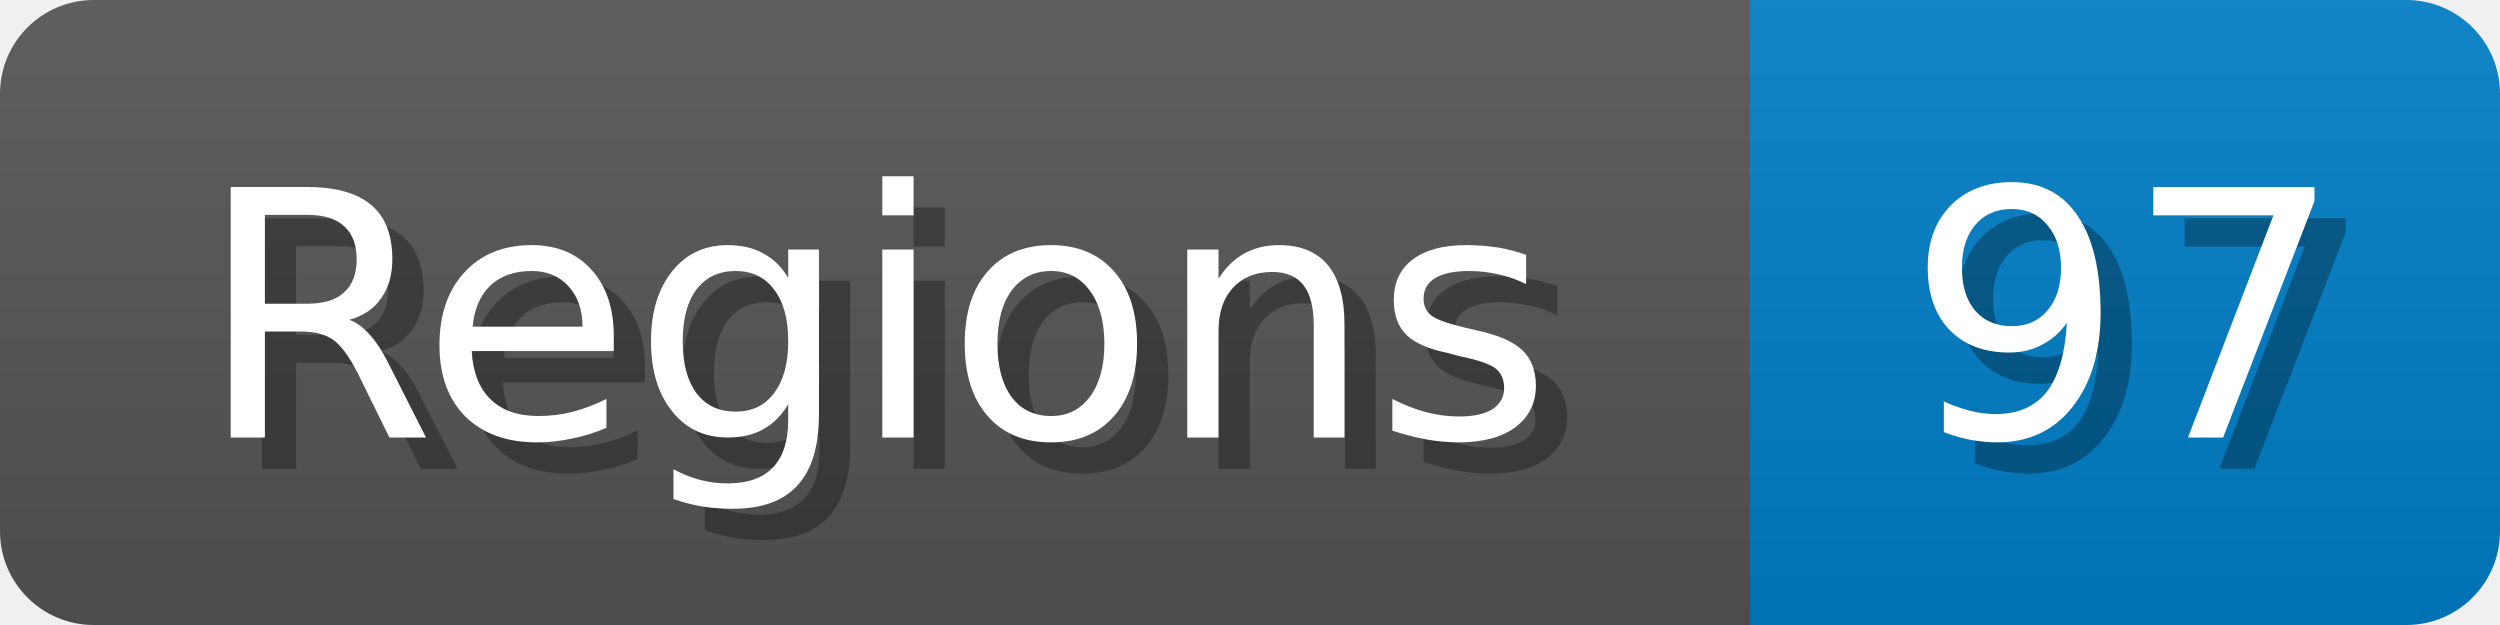
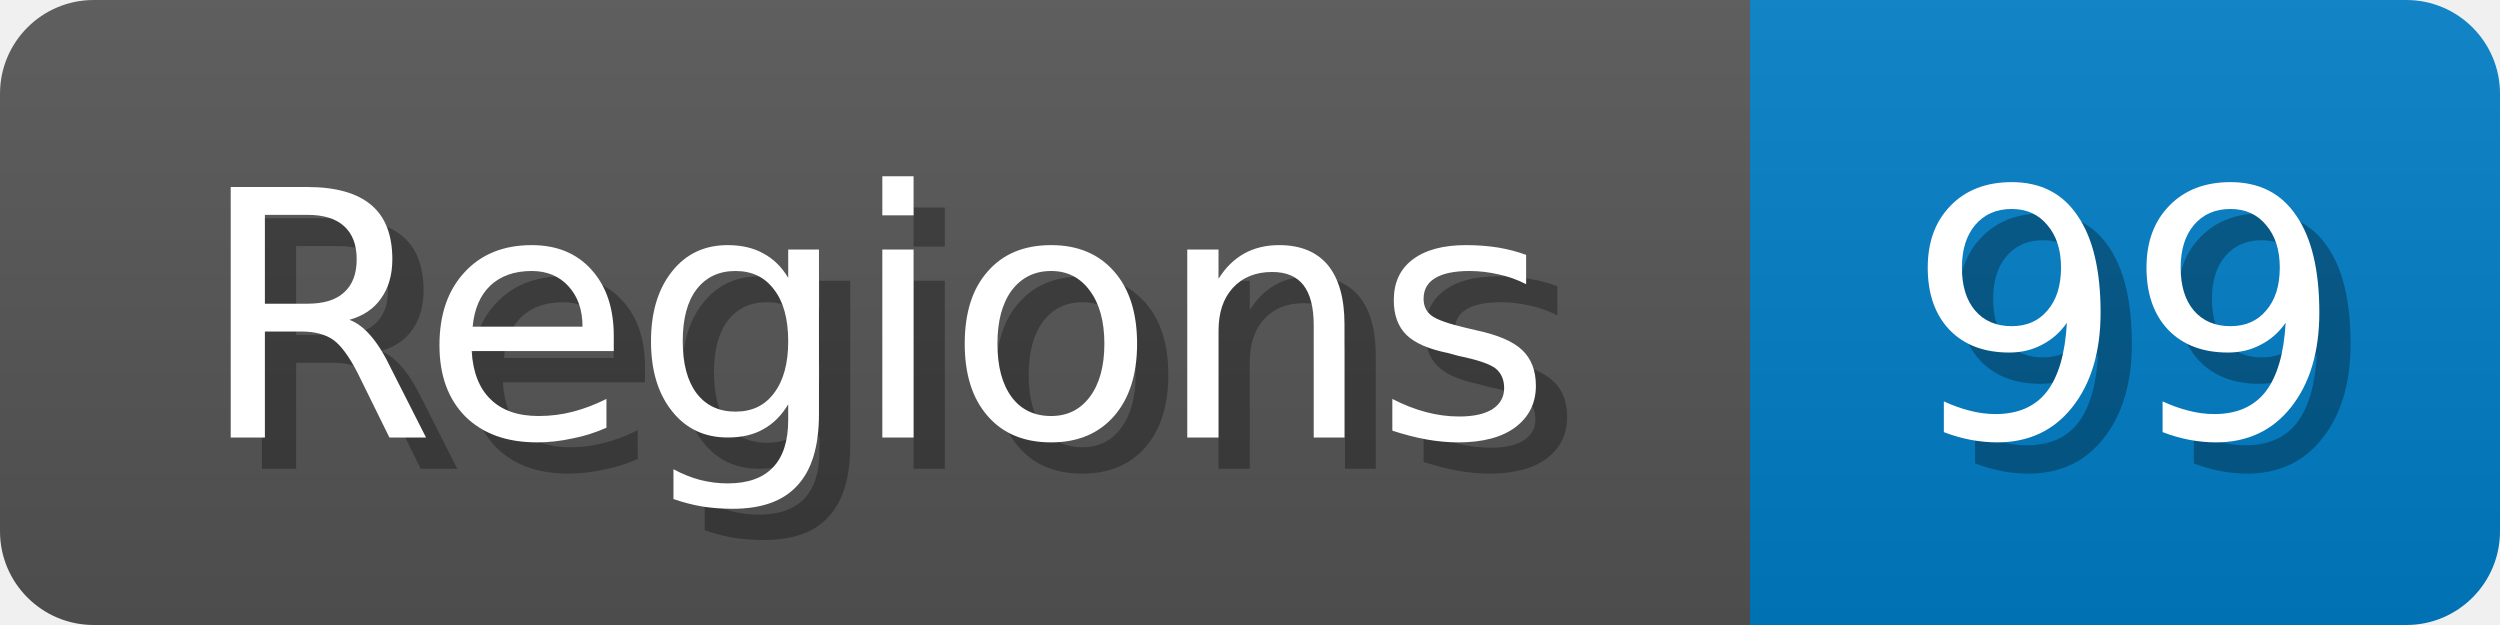
<svg xmlns="http://www.w3.org/2000/svg" width="80" height="20">
  <linearGradient id="b" x2="0" y2="100%">
    <stop offset="0" stop-color="#bbb" stop-opacity=".1" />
    <stop offset="1" stop-opacity=".1" />
  </linearGradient>
  <mask id="anybadge_1">
    <rect width="80" height="20" rx="3" fill="#fff" />
  </mask>
  <g mask="url(#anybadge_1)">
    <path fill="#555" d="M0 0h56v20H0z" />
    <path fill="#007ec6" d="M56 0h24v20H56z" />
    <path fill="url(#b)" d="M0 0h80v20H0z" />
  </g>
  <g fill="#fff" text-anchor="middle" font-family="DejaVu Sans,Verdana,Geneva,sans-serif" font-size="11">
    <text x="29.0" y="15" fill="#010101" fill-opacity=".3">Regions</text>
    <text x="28.0" y="14">Regions</text>
  </g>
  <g fill="#fff" text-anchor="middle" font-family="DejaVu Sans,Verdana,Geneva,sans-serif" font-size="11">
-     <text x="69.0" y="15" fill="#010101" fill-opacity=".3">97</text>
-     <text x="68.0" y="14">97</text>
+     <text x="69.0" y="15" fill="#010101" fill-opacity=".3">99</text>
+     <text x="68.0" y="14">99</text>
  </g>
</svg>
